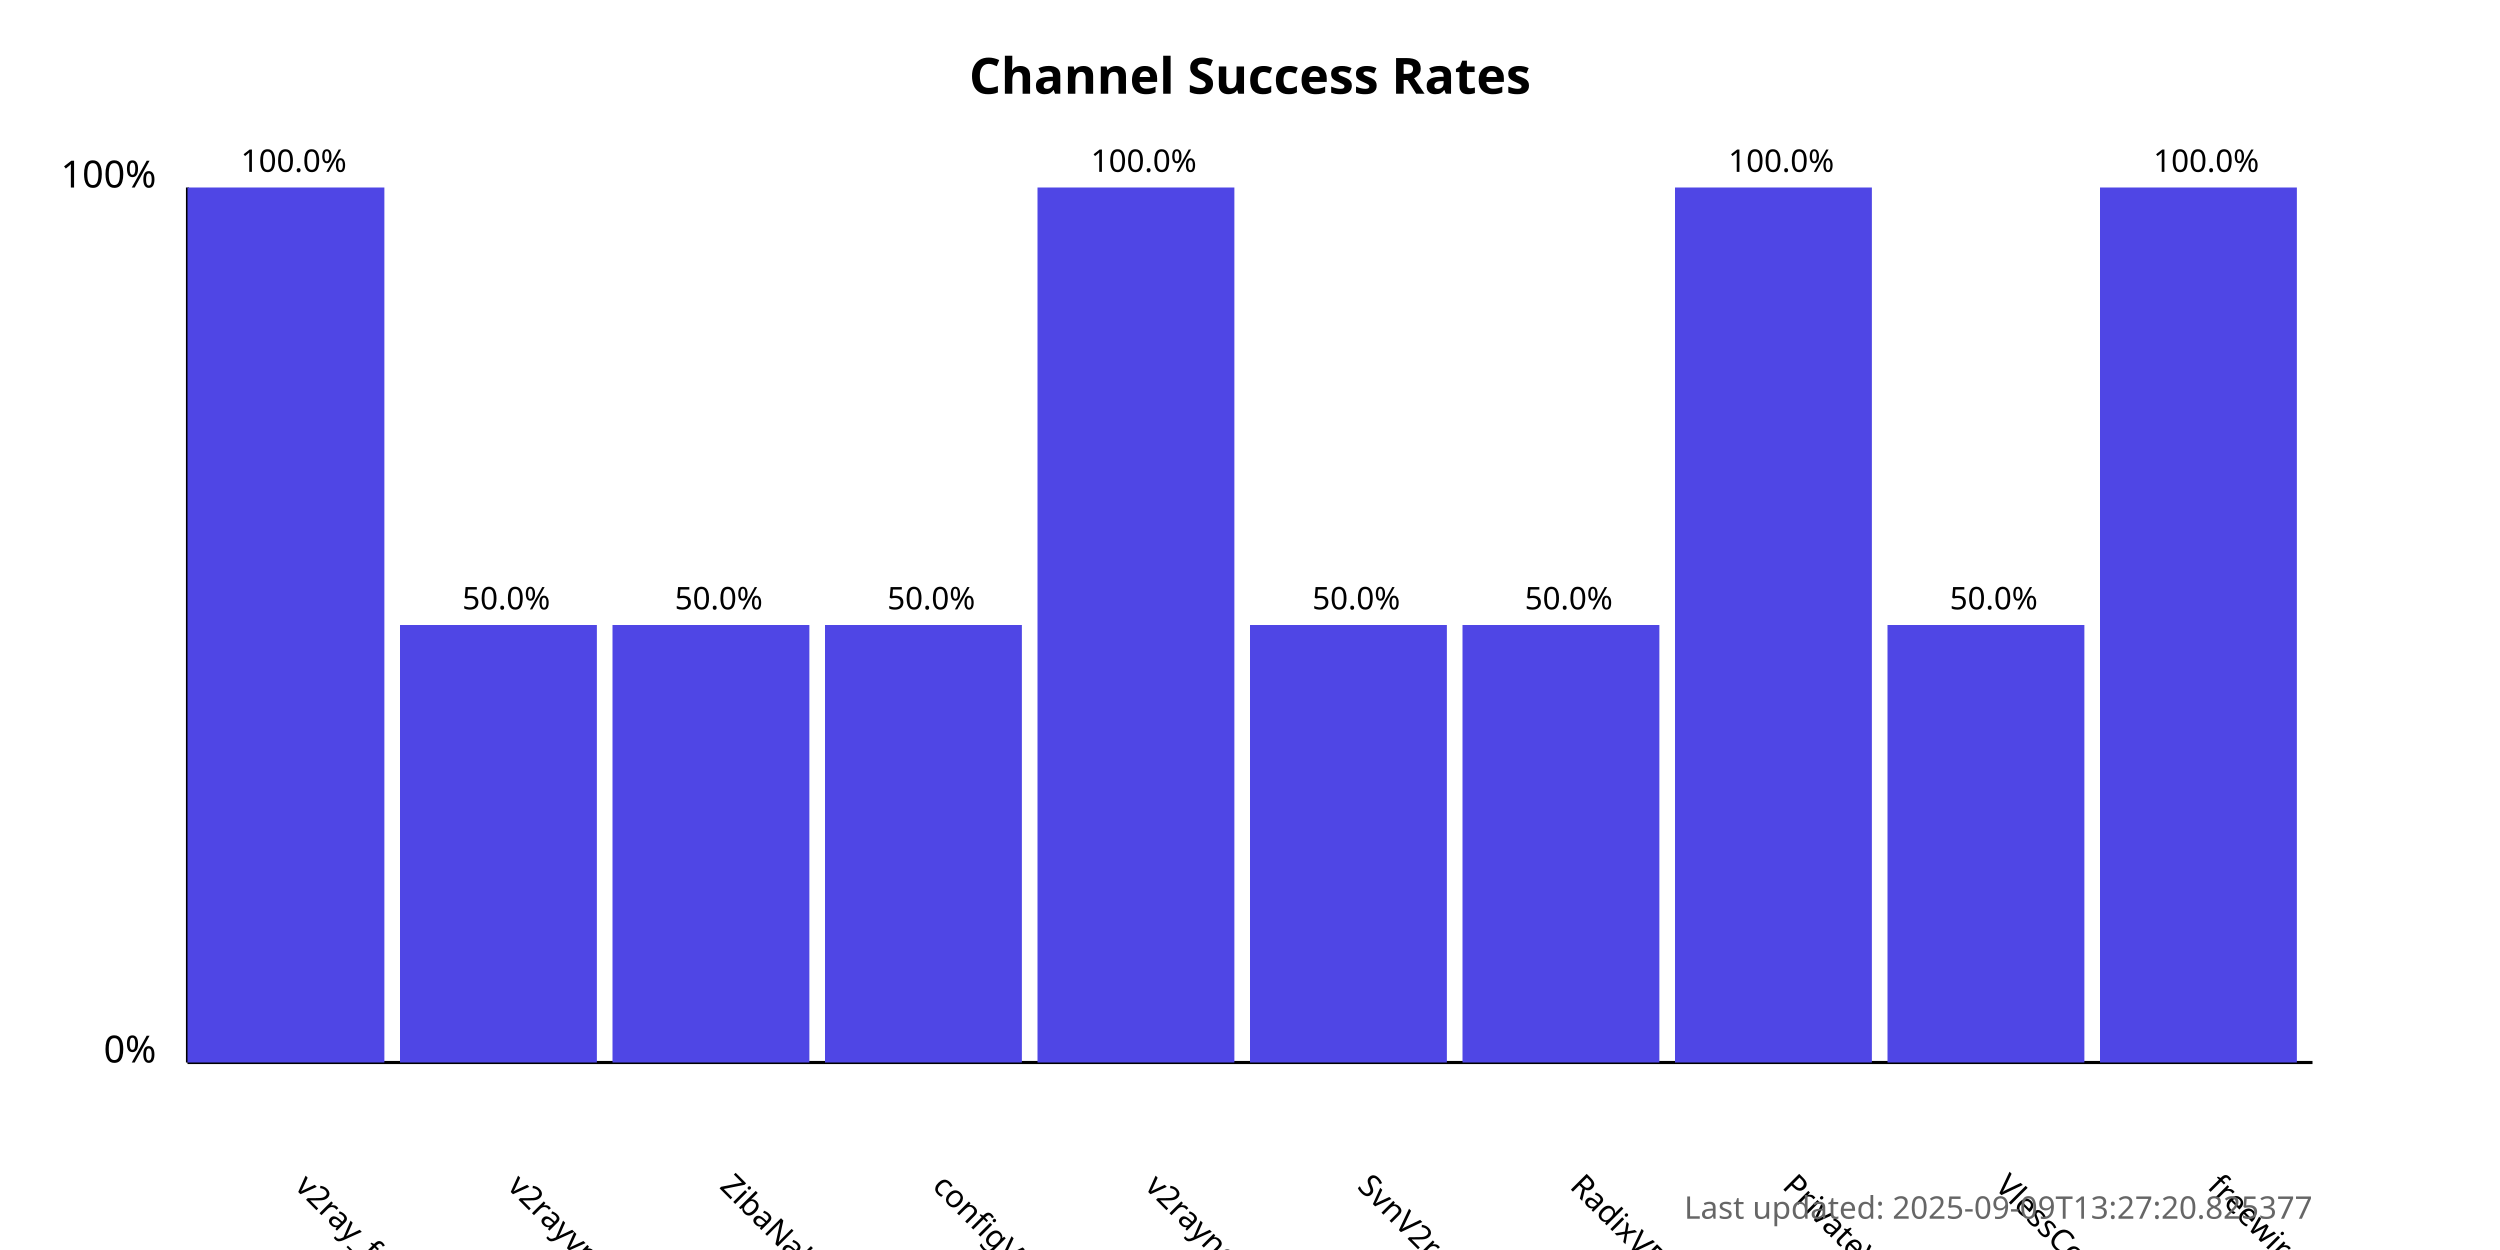
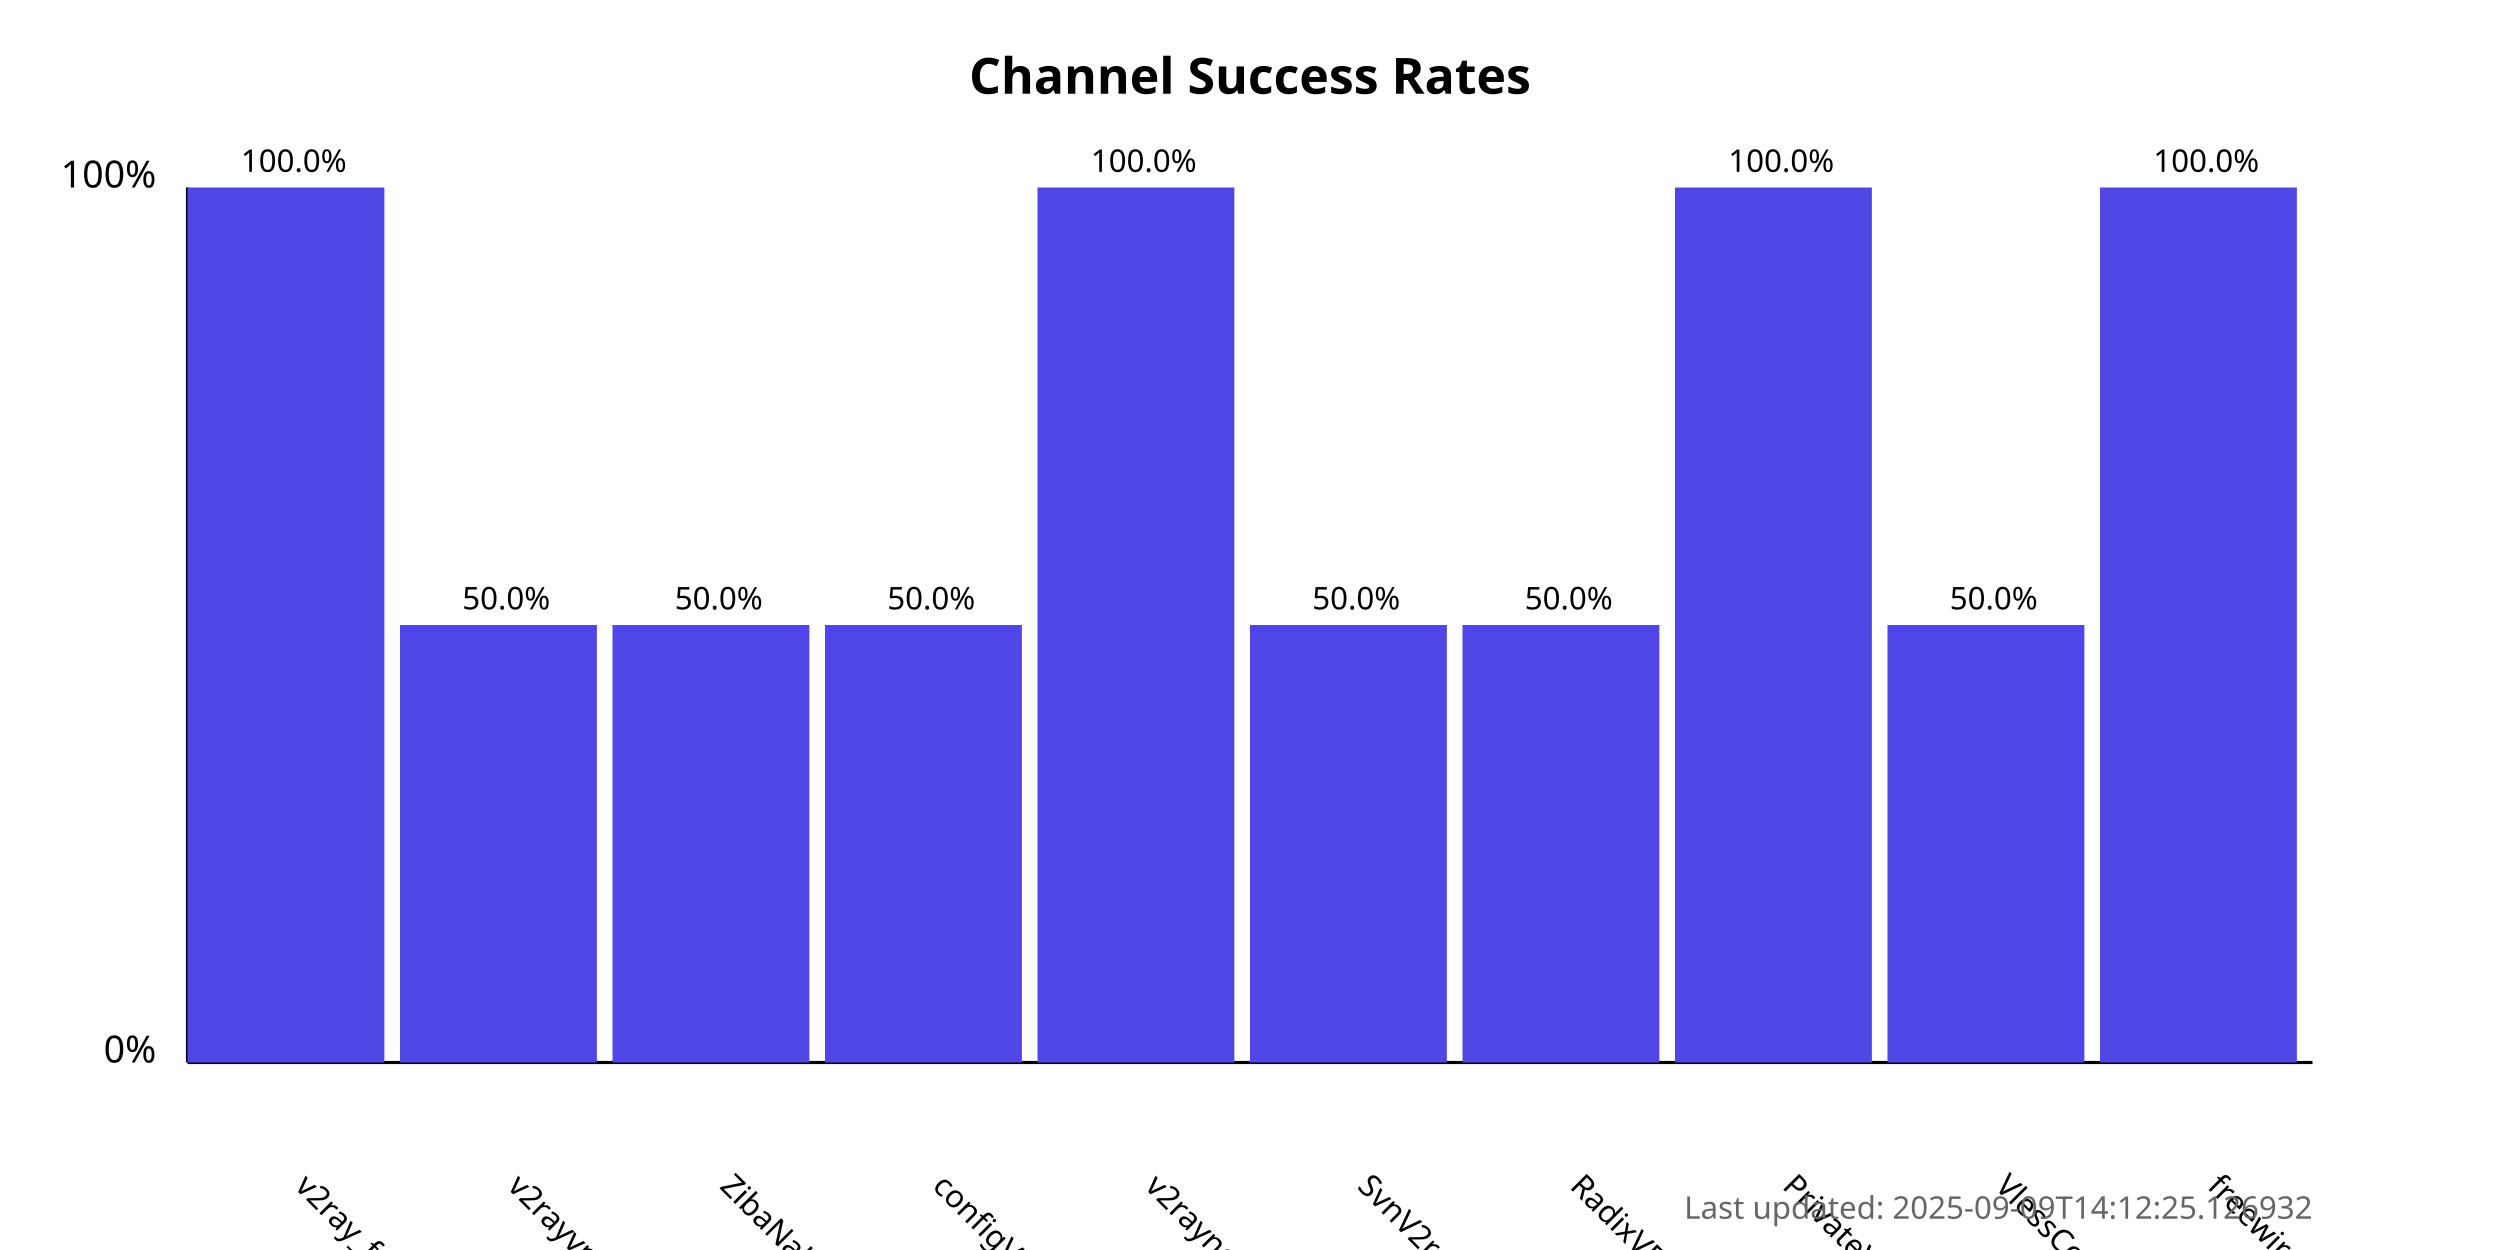
<svg xmlns="http://www.w3.org/2000/svg" width="800" height="400">
  <style>
            .chart-title { font: bold 16px sans-serif; }
            .axis-label { font: 12px sans-serif; }
            .tick-label { font: 10px sans-serif; }
            .bar { fill: #4f46e5; }
            .bar:hover { fill: #6366f1; }
            .timestamp { font: 10px sans-serif; fill: #666; }
        </style>
  <text x="400.0" y="30" text-anchor="middle" class="chart-title">
            Channel Success Rates
        </text>
  <line x1="60" y1="340" x2="60" y2="60" stroke="black" stroke-width="1" />
  <line x1="60" y1="340" x2="740" y2="340" stroke="black" stroke-width="1" />
  <text x="50" y="340" text-anchor="end" class="axis-label">0%</text>
  <text x="50" y="60" text-anchor="end" class="axis-label">100%</text>
  <g>
    <rect x="60" y="60.0" width="63.0" height="280.0" class="bar" />
    <text x="94.0" y="380" transform="rotate(45, 94.0, 380)" text-anchor="start" class="tick-label">
                v2ray_free_conf
            </text>
    <text x="94.0" y="55.0" text-anchor="middle" class="tick-label">
                100.0%
            </text>
  </g>
  <g>
    <rect x="128.0" y="200.0" width="63.0" height="140.0" class="bar" />
    <text x="162.0" y="380" transform="rotate(45, 162.0, 380)" text-anchor="start" class="tick-label">
                v2rayvpno
            </text>
    <text x="162.0" y="195.0" text-anchor="middle" class="tick-label">
                50.0%
            </text>
  </g>
  <g>
    <rect x="196.0" y="200.0" width="63.0" height="140.0" class="bar" />
    <text x="230.0" y="380" transform="rotate(45, 230.0, 380)" text-anchor="start" class="tick-label">
                ZibaNabz
            </text>
    <text x="230.0" y="195.0" text-anchor="middle" class="tick-label">
                50.0%
            </text>
  </g>
  <g>
    <rect x="264.0" y="200.0" width="63.0" height="140.0" class="bar" />
    <text x="298.0" y="380" transform="rotate(45, 298.0, 380)" text-anchor="start" class="tick-label">
                configV2rayForFree
            </text>
    <text x="298.0" y="195.0" text-anchor="middle" class="tick-label">
                50.0%
            </text>
  </g>
  <g>
    <rect x="332.0" y="60.0" width="63.0" height="280.0" class="bar" />
    <text x="366.0" y="380" transform="rotate(45, 366.0, 380)" text-anchor="start" class="tick-label">
                v2rayngvpn
            </text>
    <text x="366.0" y="55.0" text-anchor="middle" class="tick-label">
                100.0%
            </text>
  </g>
  <g>
    <rect x="400.0" y="200.0" width="63.0" height="140.0" class="bar" />
    <text x="434.0" y="380" transform="rotate(45, 434.0, 380)" text-anchor="start" class="tick-label">
                SvnV2ray
            </text>
    <text x="434.0" y="195.0" text-anchor="middle" class="tick-label">
                50.0%
            </text>
  </g>
  <g>
    <rect x="468.0" y="200.0" width="63.0" height="140.0" class="bar" />
    <text x="502.0" y="380" transform="rotate(45, 502.0, 380)" text-anchor="start" class="tick-label">
                RadixVPN
            </text>
    <text x="502.0" y="195.0" text-anchor="middle" class="tick-label">
                50.0%
            </text>
  </g>
  <g>
    <rect x="536.0" y="60.0" width="63.0" height="280.0" class="bar" />
    <text x="570.0" y="380" transform="rotate(45, 570.0, 380)" text-anchor="start" class="tick-label">
                PrivateVPNs
            </text>
    <text x="570.0" y="55.0" text-anchor="middle" class="tick-label">
                100.0%
            </text>
  </g>
  <g>
    <rect x="604.0" y="200.0" width="63.0" height="140.0" class="bar" />
    <text x="638.0" y="380" transform="rotate(45, 638.0, 380)" text-anchor="start" class="tick-label">
                VlessConfig
            </text>
    <text x="638.0" y="195.0" text-anchor="middle" class="tick-label">
                50.0%
            </text>
  </g>
  <g>
    <rect x="672.0" y="60.0" width="63.0" height="280.0" class="bar" />
    <text x="706.0" y="380" transform="rotate(45, 706.0, 380)" text-anchor="start" class="tick-label">
                freewireguard
            </text>
    <text x="706.0" y="55.0" text-anchor="middle" class="tick-label">
                100.0%
            </text>
  </g>
  <text x="740" y="390" text-anchor="end" class="timestamp">
-             Last updated: 2025-09-09T13:27:20.825377
+             Last updated: 2025-09-09T14:12:25.126932
        </text>
</svg>
